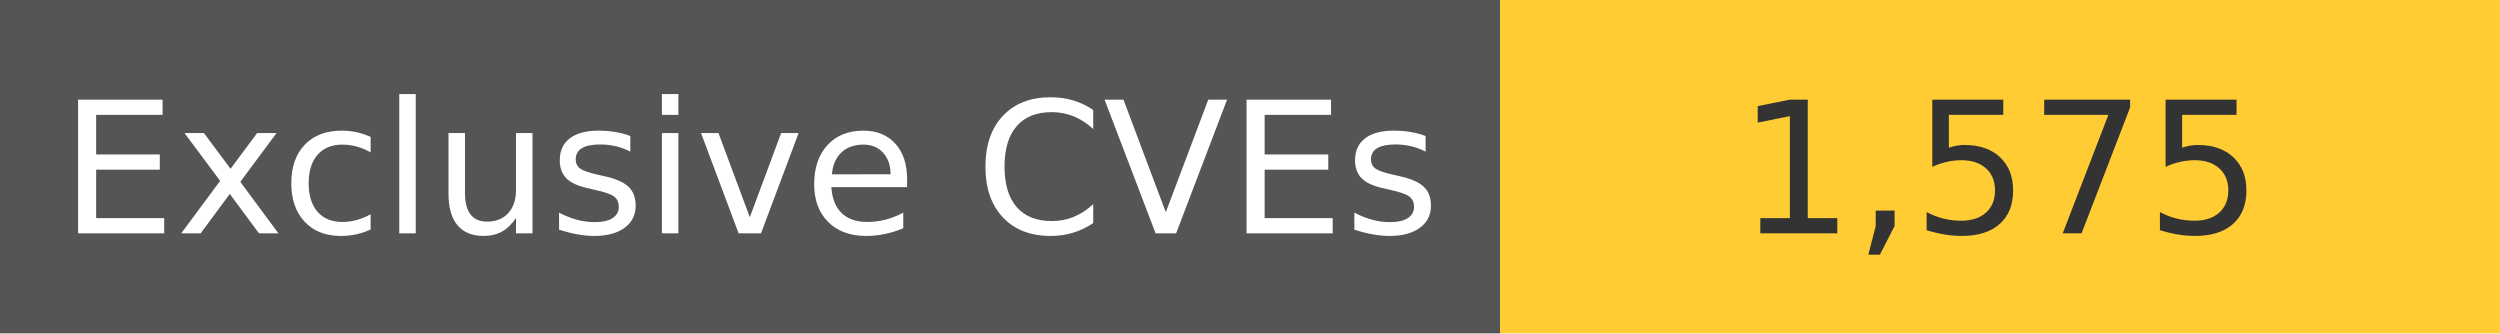
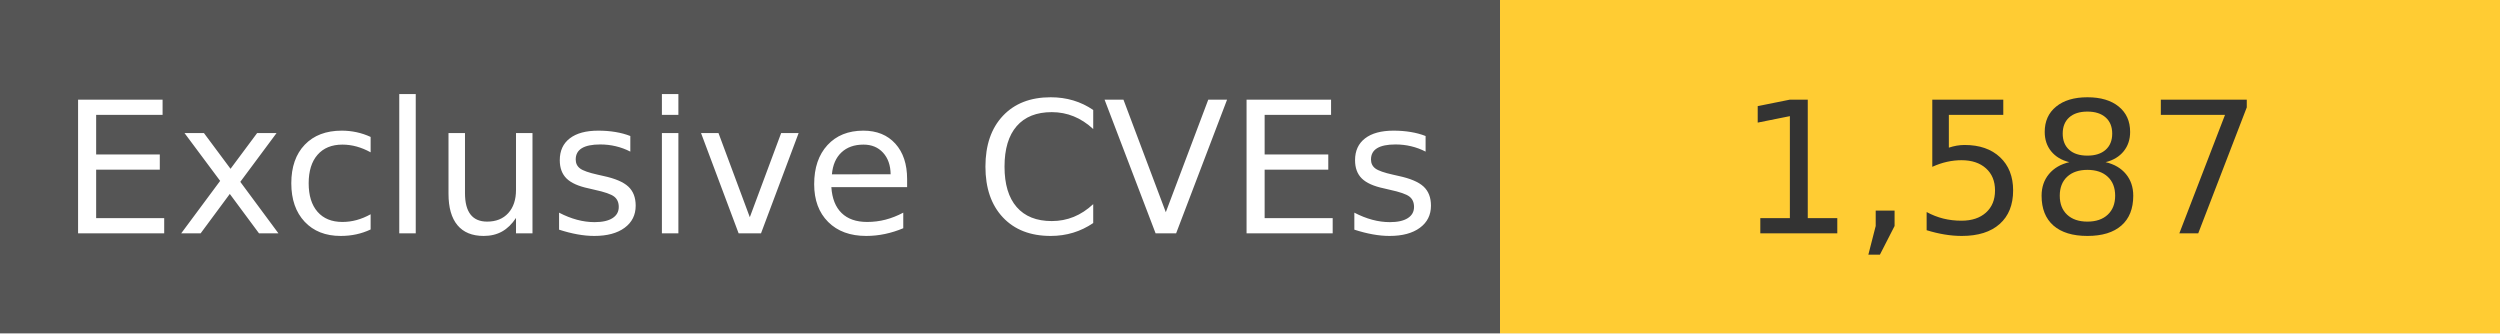
<svg xmlns="http://www.w3.org/2000/svg" width="150" height="20" role="img">
  <linearGradient id="s" x2="0" y2="100%">
    <stop offset="0" stop-color="#bbb" stop-opacity=".1" />
    <stop offset="1" stop-opacity=".1" />
  </linearGradient>
  <g>
    <rect width="90" height="20" fill="#555" />
    <rect x="90" width="267" height="20" fill="#ffcc33" />
  </g>
  <g fill="#fff" text-anchor="middle" font-family="Verdana,Geneva,DejaVu Sans,sans-serif" text-rendering="geometricPrecision" font-size="110">
    <text x="450" y="140" transform="scale(.1)" fill="#fff">
            Exclusive CVEs
        </text>
    <text x="1200" y="140" transform="scale(.1)" fill="#333">
-             1,575
+             1,587
        </text>
  </g>
</svg>
